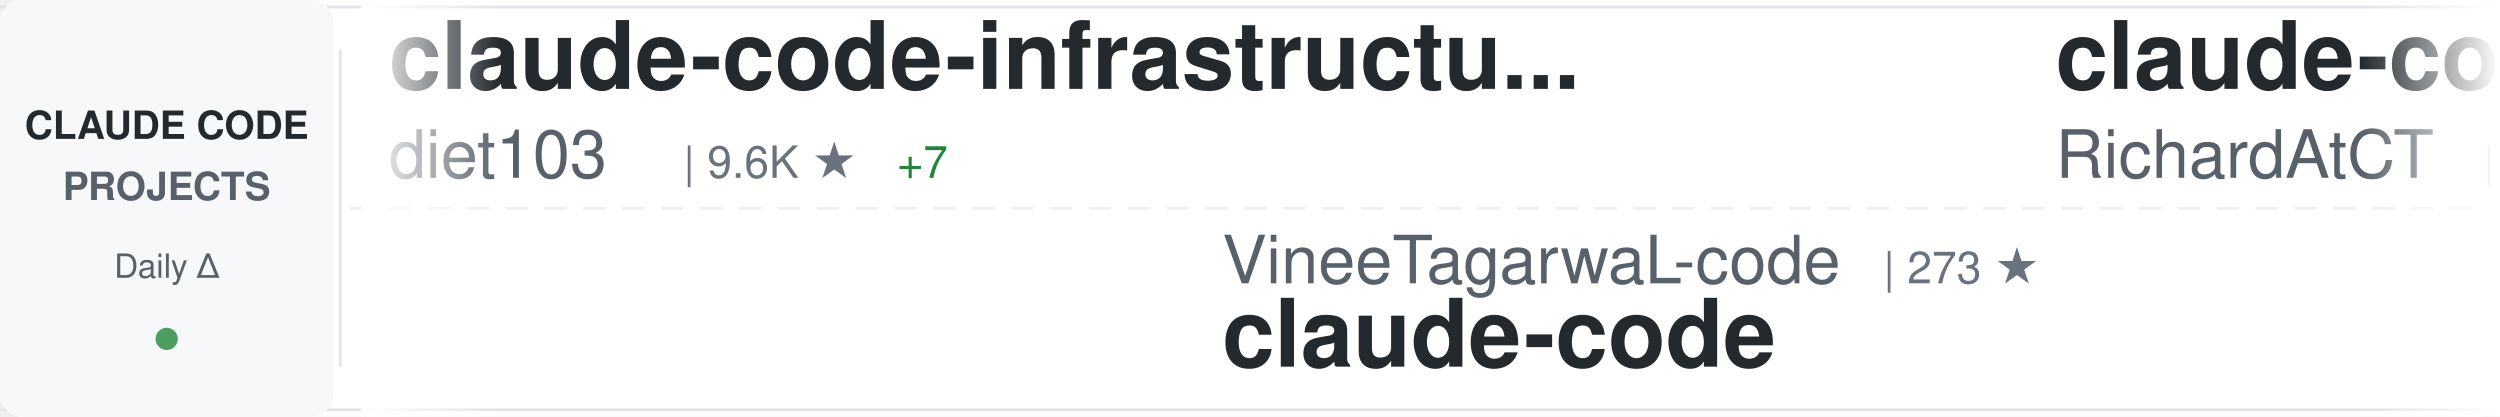
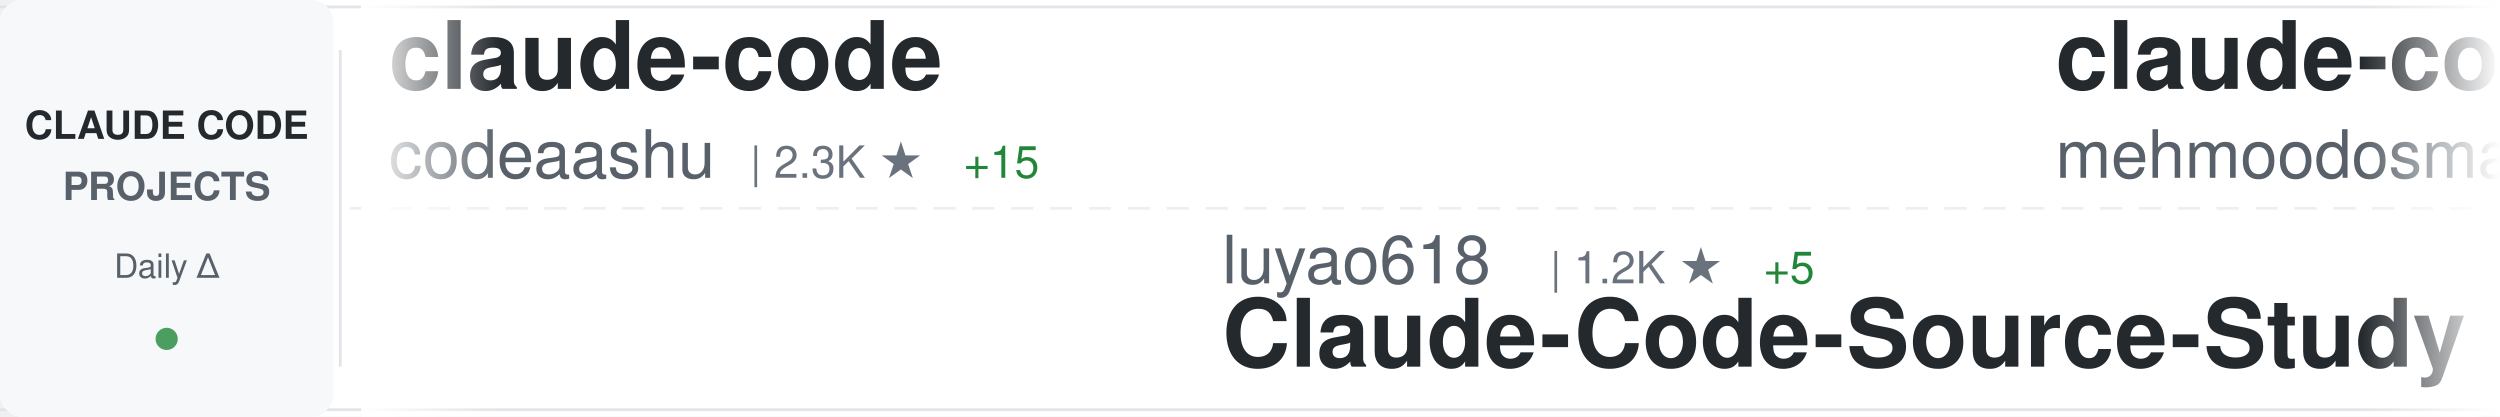
<svg xmlns="http://www.w3.org/2000/svg" width="900" height="150">
  <defs>
    <linearGradient id="awesomeLeftFade" x1="0%" y1="0%" x2="100%" y2="0%">
      <stop offset="0%" style="stop-color:#ffffff;stop-opacity:1" />
      <stop offset="100%" style="stop-color:#ffffff;stop-opacity:0" />
    </linearGradient>
    <linearGradient id="awesomeRightFade" x1="0%" y1="0%" x2="100%" y2="0%">
      <stop offset="0%" style="stop-color:#ffffff;stop-opacity:0" />
      <stop offset="100%" style="stop-color:#ffffff;stop-opacity:1" />
    </linearGradient>
  </defs>
  <rect width="900" height="150" fill="#ffffff" rx="8" />
  <rect x="0" y="2" width="900" height="1" fill="#e1e4e8" />
  <rect x="0" y="147" width="900" height="1" fill="#e1e4e8" />
  <line x1="0" y1="75" x2="900" y2="75" stroke="#e1e4e8" stroke-width="1" stroke-dasharray="8 6" opacity="0.6" />
  <rect x="0" y="0" width="120" height="150" fill="#f6f8fa" rx="8" />
  <text x="60" y="50" font-family="-apple-system, BlinkMacSystemFont, 'Segoe UI', Helvetica, Arial, sans-serif" font-size="14" font-weight="600" fill="#24292e" text-anchor="middle">CLAUDE CODE</text>
  <text x="60" y="72" font-family="-apple-system, BlinkMacSystemFont, 'Segoe UI', Helvetica, Arial, sans-serif" font-size="14" font-weight="600" fill="#586069" text-anchor="middle">PROJECTS</text>
  <text x="60" y="100" font-family="-apple-system, BlinkMacSystemFont, 'Segoe UI', Helvetica, Arial, sans-serif" font-size="12" font-weight="500" fill="#586069" text-anchor="middle">Daily Δ</text>
  <circle cx="60" cy="122" r="4" fill="#22863a" opacity="0.8" />
  <rect x="122" y="18" width="1" height="114" fill="#e1e4e8" />
  <clipPath id="awesomeTickerClip">
    <rect x="130" y="0" width="770" height="150" />
  </clipPath>
  <g clip-path="url(#awesomeTickerClip)">
    <g id="awesomeTickerItems">
      <animateTransform attributeName="transform" attributeType="XML" type="translate" from="0 0" to="-3000 0" dur="54s" repeatCount="indefinite" />
      <g transform="translate(0, 0)">
-         <text x="140" y="32" font-family="-apple-system, BlinkMacSystemFont, 'Segoe UI', Helvetica, Arial, sans-serif" font-size="34" font-weight="600" fill="#24292e">claude-code-infrastructu...</text>
-         <text x="140" y="64" font-family="-apple-system, BlinkMacSystemFont, 'Segoe UI', Helvetica, Arial, sans-serif" font-size="24" font-weight="400" fill="#586069">diet103</text>
-         <text x="246" y="64" font-family="-apple-system, BlinkMacSystemFont, 'Segoe UI', Helvetica, Arial, sans-serif" font-size="16" font-weight="500" fill="#6a737d">| 9.6K ★</text>
-         <text x="323" y="64" font-family="-apple-system, BlinkMacSystemFont, 'Segoe UI', Helvetica, Arial, sans-serif" font-size="16" font-weight="500" fill="#22863a"> +7</text>
+         <text x="140" y="32" font-family="-apple-system, BlinkMacSystemFont, 'Segoe UI', Helvetica, Arial, sans-serif" font-size="34" font-weight="600" fill="#24292e">claude-code</text>
+         <text x="140" y="64" font-family="-apple-system, BlinkMacSystemFont, 'Segoe UI', Helvetica, Arial, sans-serif" font-size="24" font-weight="400" fill="#586069">codeaashu</text>
+         <text x="270" y="64" font-family="-apple-system, BlinkMacSystemFont, 'Segoe UI', Helvetica, Arial, sans-serif" font-size="16" font-weight="500" fill="#6a737d">| 2.3K ★</text>
+         <text x="347" y="64" font-family="-apple-system, BlinkMacSystemFont, 'Segoe UI', Helvetica, Arial, sans-serif" font-size="16" font-weight="500" fill="#22863a"> +15</text>
      </g>
      <g transform="translate(300, 0)">
+         <text x="140" y="102" font-family="-apple-system, BlinkMacSystemFont, 'Segoe UI', Helvetica, Arial, sans-serif" font-size="24" font-weight="400" fill="#586069">luyao618</text>
+         <text x="258" y="102" font-family="-apple-system, BlinkMacSystemFont, 'Segoe UI', Helvetica, Arial, sans-serif" font-size="16" font-weight="500" fill="#6a737d">| 1.2K ★</text>
+         <text x="335" y="102" font-family="-apple-system, BlinkMacSystemFont, 'Segoe UI', Helvetica, Arial, sans-serif" font-size="16" font-weight="500" fill="#22863a"> +5</text>
+         <text x="140" y="132" font-family="-apple-system, BlinkMacSystemFont, 'Segoe UI', Helvetica, Arial, sans-serif" font-size="34" font-weight="600" fill="#24292e">Claude-Code-Source-Study</text>
+       </g>
+       <g transform="translate(600, 0)">
+         <text x="140" y="32" font-family="-apple-system, BlinkMacSystemFont, 'Segoe UI', Helvetica, Arial, sans-serif" font-size="34" font-weight="600" fill="#24292e">claude-code</text>
+         <text x="140" y="64" font-family="-apple-system, BlinkMacSystemFont, 'Segoe UI', Helvetica, Arial, sans-serif" font-size="24" font-weight="400" fill="#586069">mehmoodosman</text>
+         <text x="306" y="64" font-family="-apple-system, BlinkMacSystemFont, 'Segoe UI', Helvetica, Arial, sans-serif" font-size="16" font-weight="500" fill="#6a737d">| 167 ★</text>
+       </g>
+       <g transform="translate(900, 0)">
+         <text x="140" y="102" font-family="-apple-system, BlinkMacSystemFont, 'Segoe UI', Helvetica, Arial, sans-serif" font-size="24" font-weight="400" fill="#586069">anthropics</text>
+         <text x="282" y="102" font-family="-apple-system, BlinkMacSystemFont, 'Segoe UI', Helvetica, Arial, sans-serif" font-size="16" font-weight="500" fill="#6a737d">| 7.3K ★</text>
+         <text x="359" y="102" font-family="-apple-system, BlinkMacSystemFont, 'Segoe UI', Helvetica, Arial, sans-serif" font-size="16" font-weight="500" fill="#22863a"> +12</text>
+         <text x="140" y="132" font-family="-apple-system, BlinkMacSystemFont, 'Segoe UI', Helvetica, Arial, sans-serif" font-size="34" font-weight="600" fill="#24292e">claude-code-action</text>
+       </g>
+       <g transform="translate(1200, 0)">
+         <text x="140" y="32" font-family="-apple-system, BlinkMacSystemFont, 'Segoe UI', Helvetica, Arial, sans-serif" font-size="34" font-weight="600" fill="#24292e">claude-code-from-scratch</text>
+         <text x="140" y="64" font-family="-apple-system, BlinkMacSystemFont, 'Segoe UI', Helvetica, Arial, sans-serif" font-size="24" font-weight="400" fill="#586069">Windy3f3f3f3f</text>
+         <text x="318" y="64" font-family="-apple-system, BlinkMacSystemFont, 'Segoe UI', Helvetica, Arial, sans-serif" font-size="16" font-weight="500" fill="#6a737d">| 1.0K ★</text>
+         <text x="395" y="64" font-family="-apple-system, BlinkMacSystemFont, 'Segoe UI', Helvetica, Arial, sans-serif" font-size="16" font-weight="500" fill="#22863a"> +9</text>
+       </g>
+       <g transform="translate(1500, 0)">
+         <text x="140" y="102" font-family="-apple-system, BlinkMacSystemFont, 'Segoe UI', Helvetica, Arial, sans-serif" font-size="24" font-weight="400" fill="#586069">Windy3f3f3f3f</text>
+         <text x="318" y="102" font-family="-apple-system, BlinkMacSystemFont, 'Segoe UI', Helvetica, Arial, sans-serif" font-size="16" font-weight="500" fill="#6a737d">| 2.0K ★</text>
+         <text x="395" y="102" font-family="-apple-system, BlinkMacSystemFont, 'Segoe UI', Helvetica, Arial, sans-serif" font-size="16" font-weight="500" fill="#22863a"> +3</text>
+         <text x="140" y="132" font-family="-apple-system, BlinkMacSystemFont, 'Segoe UI', Helvetica, Arial, sans-serif" font-size="34" font-weight="600" fill="#24292e">how-claude-code-works</text>
+       </g>
+       <g transform="translate(1800, 0)">
+         <text x="140" y="32" font-family="-apple-system, BlinkMacSystemFont, 'Segoe UI', Helvetica, Arial, sans-serif" font-size="34" font-weight="600" fill="#24292e">claude-code-proxy</text>
+         <text x="140" y="64" font-family="-apple-system, BlinkMacSystemFont, 'Segoe UI', Helvetica, Arial, sans-serif" font-size="24" font-weight="400" fill="#586069">fuergaosi233</text>
+         <text x="306" y="64" font-family="-apple-system, BlinkMacSystemFont, 'Segoe UI', Helvetica, Arial, sans-serif" font-size="16" font-weight="500" fill="#6a737d">| 2.5K ★</text>
+         <text x="383" y="64" font-family="-apple-system, BlinkMacSystemFont, 'Segoe UI', Helvetica, Arial, sans-serif" font-size="16" font-weight="500" fill="#22863a"> +6</text>
+       </g>
+       <g transform="translate(2100, 0)">
+         <text x="140" y="102" font-family="-apple-system, BlinkMacSystemFont, 'Segoe UI', Helvetica, Arial, sans-serif" font-size="24" font-weight="400" fill="#586069">diet103</text>
+         <text x="246" y="102" font-family="-apple-system, BlinkMacSystemFont, 'Segoe UI', Helvetica, Arial, sans-serif" font-size="16" font-weight="500" fill="#6a737d">| 9.6K ★</text>
+         <text x="323" y="102" font-family="-apple-system, BlinkMacSystemFont, 'Segoe UI', Helvetica, Arial, sans-serif" font-size="16" font-weight="500" fill="#22863a"> +7</text>
+         <text x="140" y="132" font-family="-apple-system, BlinkMacSystemFont, 'Segoe UI', Helvetica, Arial, sans-serif" font-size="34" font-weight="600" fill="#24292e">claude-code-infrastructu...</text>
+       </g>
+       <g transform="translate(2400, 0)">
+         <text x="140" y="32" font-family="-apple-system, BlinkMacSystemFont, 'Segoe UI', Helvetica, Arial, sans-serif" font-size="34" font-weight="600" fill="#24292e">claude-code</text>
+         <text x="140" y="64" font-family="-apple-system, BlinkMacSystemFont, 'Segoe UI', Helvetica, Arial, sans-serif" font-size="24" font-weight="400" fill="#586069">lowcortisolprogrammer</text>
+         <text x="414" y="64" font-family="-apple-system, BlinkMacSystemFont, 'Segoe UI', Helvetica, Arial, sans-serif" font-size="16" font-weight="500" fill="#6a737d">| 173 ★</text>
+       </g>
+       <g transform="translate(2700, 0)">
        <text x="140" y="102" font-family="-apple-system, BlinkMacSystemFont, 'Segoe UI', Helvetica, Arial, sans-serif" font-size="24" font-weight="400" fill="#586069">VineeTagarwaL-code</text>
        <text x="378" y="102" font-family="-apple-system, BlinkMacSystemFont, 'Segoe UI', Helvetica, Arial, sans-serif" font-size="16" font-weight="500" fill="#6a737d">| 273 ★</text>
        <text x="140" y="132" font-family="-apple-system, BlinkMacSystemFont, 'Segoe UI', Helvetica, Arial, sans-serif" font-size="34" font-weight="600" fill="#24292e">claude-code</text>
      </g>
-       <g transform="translate(600, 0)">
-         <text x="140" y="32" font-family="-apple-system, BlinkMacSystemFont, 'Segoe UI', Helvetica, Arial, sans-serif" font-size="34" font-weight="600" fill="#24292e">claude-code-telegram</text>
-         <text x="140" y="64" font-family="-apple-system, BlinkMacSystemFont, 'Segoe UI', Helvetica, Arial, sans-serif" font-size="24" font-weight="400" fill="#586069">RichardAtCT</text>
-         <text x="294" y="64" font-family="-apple-system, BlinkMacSystemFont, 'Segoe UI', Helvetica, Arial, sans-serif" font-size="16" font-weight="500" fill="#6a737d">| 2.5K ★</text>
-         <text x="371" y="64" font-family="-apple-system, BlinkMacSystemFont, 'Segoe UI', Helvetica, Arial, sans-serif" font-size="16" font-weight="500" fill="#22863a"> +4</text>
-       </g>
-       <g transform="translate(900, 0)">
-         <text x="140" y="102" font-family="-apple-system, BlinkMacSystemFont, 'Segoe UI', Helvetica, Arial, sans-serif" font-size="24" font-weight="400" fill="#586069">OneRedOak</text>
-         <text x="270" y="102" font-family="-apple-system, BlinkMacSystemFont, 'Segoe UI', Helvetica, Arial, sans-serif" font-size="16" font-weight="500" fill="#6a737d">| 3.8K ★</text>
-         <text x="347" y="102" font-family="-apple-system, BlinkMacSystemFont, 'Segoe UI', Helvetica, Arial, sans-serif" font-size="16" font-weight="500" fill="#22863a"> +2</text>
-         <text x="140" y="132" font-family="-apple-system, BlinkMacSystemFont, 'Segoe UI', Helvetica, Arial, sans-serif" font-size="34" font-weight="600" fill="#24292e">claude-code-workflows</text>
-       </g>
-       <g transform="translate(1200, 0)">
-         <text x="140" y="32" font-family="-apple-system, BlinkMacSystemFont, 'Segoe UI', Helvetica, Arial, sans-serif" font-size="34" font-weight="600" fill="#24292e">claude-code-source-build</text>
-         <text x="140" y="64" font-family="-apple-system, BlinkMacSystemFont, 'Segoe UI', Helvetica, Arial, sans-serif" font-size="24" font-weight="400" fill="#586069">andrew-kramer-inno</text>
-         <text x="378" y="64" font-family="-apple-system, BlinkMacSystemFont, 'Segoe UI', Helvetica, Arial, sans-serif" font-size="16" font-weight="500" fill="#6a737d">| 576 ★</text>
-       </g>
-       <g transform="translate(1500, 0)">
-         <text x="140" y="102" font-family="-apple-system, BlinkMacSystemFont, 'Segoe UI', Helvetica, Arial, sans-serif" font-size="24" font-weight="400" fill="#586069">ponponon</text>
-         <text x="258" y="102" font-family="-apple-system, BlinkMacSystemFont, 'Segoe UI', Helvetica, Arial, sans-serif" font-size="16" font-weight="500" fill="#6a737d">| 2.2K ★</text>
-         <text x="335" y="102" font-family="-apple-system, BlinkMacSystemFont, 'Segoe UI', Helvetica, Arial, sans-serif" font-size="16" font-weight="500" fill="#22863a"> +6</text>
-         <text x="140" y="132" font-family="-apple-system, BlinkMacSystemFont, 'Segoe UI', Helvetica, Arial, sans-serif" font-size="34" font-weight="600" fill="#24292e">claude_code_src</text>
-       </g>
-       <g transform="translate(1800, 0)">
+       <g transform="translate(3000, 0)">
        <text x="140" y="32" font-family="-apple-system, BlinkMacSystemFont, 'Segoe UI', Helvetica, Arial, sans-serif" font-size="34" font-weight="600" fill="#24292e">claude-code</text>
-         <text x="140" y="64" font-family="-apple-system, BlinkMacSystemFont, 'Segoe UI', Helvetica, Arial, sans-serif" font-size="24" font-weight="400" fill="#586069">jarmuine</text>
-         <text x="258" y="64" font-family="-apple-system, BlinkMacSystemFont, 'Segoe UI', Helvetica, Arial, sans-serif" font-size="16" font-weight="500" fill="#6a737d">| 2.1K ★</text>
-         <text x="335" y="64" font-family="-apple-system, BlinkMacSystemFont, 'Segoe UI', Helvetica, Arial, sans-serif" font-size="16" font-weight="500" fill="#22863a"> +1</text>
-       </g>
-       <g transform="translate(2100, 0)">
-         <text x="140" y="102" font-family="-apple-system, BlinkMacSystemFont, 'Segoe UI', Helvetica, Arial, sans-serif" font-size="24" font-weight="400" fill="#586069">RishabhK103</text>
-         <text x="294" y="102" font-family="-apple-system, BlinkMacSystemFont, 'Segoe UI', Helvetica, Arial, sans-serif" font-size="16" font-weight="500" fill="#6a737d">| 68 ★</text>
-         <text x="140" y="132" font-family="-apple-system, BlinkMacSystemFont, 'Segoe UI', Helvetica, Arial, sans-serif" font-size="34" font-weight="600" fill="#24292e">claude-code</text>
-       </g>
-       <g transform="translate(2400, 0)">
-         <text x="140" y="32" font-family="-apple-system, BlinkMacSystemFont, 'Segoe UI', Helvetica, Arial, sans-serif" font-size="34" font-weight="600" fill="#24292e">claude-code</text>
-         <text x="140" y="64" font-family="-apple-system, BlinkMacSystemFont, 'Segoe UI', Helvetica, Arial, sans-serif" font-size="24" font-weight="400" fill="#586069">chiragjoshi12</text>
-         <text x="318" y="64" font-family="-apple-system, BlinkMacSystemFont, 'Segoe UI', Helvetica, Arial, sans-serif" font-size="16" font-weight="500" fill="#6a737d">| 194 ★</text>
-         <text x="386" y="64" font-family="-apple-system, BlinkMacSystemFont, 'Segoe UI', Helvetica, Arial, sans-serif" font-size="16" font-weight="500" fill="#22863a"> +1</text>
-       </g>
-       <g transform="translate(2700, 0)">
-         <text x="140" y="102" font-family="-apple-system, BlinkMacSystemFont, 'Segoe UI', Helvetica, Arial, sans-serif" font-size="24" font-weight="400" fill="#586069">AprilNEA</text>
-         <text x="258" y="102" font-family="-apple-system, BlinkMacSystemFont, 'Segoe UI', Helvetica, Arial, sans-serif" font-size="16" font-weight="500" fill="#6a737d">| 373 ★</text>
-         <text x="140" y="132" font-family="-apple-system, BlinkMacSystemFont, 'Segoe UI', Helvetica, Arial, sans-serif" font-size="34" font-weight="600" fill="#24292e">claude-code-source</text>
-       </g>
-       <g transform="translate(3000, 0)">
-         <text x="140" y="32" font-family="-apple-system, BlinkMacSystemFont, 'Segoe UI', Helvetica, Arial, sans-serif" font-size="34" font-weight="600" fill="#24292e">claude-code-infrastructu...</text>
-         <text x="140" y="64" font-family="-apple-system, BlinkMacSystemFont, 'Segoe UI', Helvetica, Arial, sans-serif" font-size="24" font-weight="400" fill="#586069">diet103</text>
-         <text x="246" y="64" font-family="-apple-system, BlinkMacSystemFont, 'Segoe UI', Helvetica, Arial, sans-serif" font-size="16" font-weight="500" fill="#6a737d">| 9.6K ★</text>
-         <text x="323" y="64" font-family="-apple-system, BlinkMacSystemFont, 'Segoe UI', Helvetica, Arial, sans-serif" font-size="16" font-weight="500" fill="#22863a"> +7</text>
+         <text x="140" y="64" font-family="-apple-system, BlinkMacSystemFont, 'Segoe UI', Helvetica, Arial, sans-serif" font-size="24" font-weight="400" fill="#586069">codeaashu</text>
+         <text x="270" y="64" font-family="-apple-system, BlinkMacSystemFont, 'Segoe UI', Helvetica, Arial, sans-serif" font-size="16" font-weight="500" fill="#6a737d">| 2.3K ★</text>
+         <text x="347" y="64" font-family="-apple-system, BlinkMacSystemFont, 'Segoe UI', Helvetica, Arial, sans-serif" font-size="16" font-weight="500" fill="#22863a"> +15</text>
      </g>
      <g transform="translate(3300, 0)">
-         <text x="140" y="102" font-family="-apple-system, BlinkMacSystemFont, 'Segoe UI', Helvetica, Arial, sans-serif" font-size="24" font-weight="400" fill="#586069">VineeTagarwaL-code</text>
-         <text x="378" y="102" font-family="-apple-system, BlinkMacSystemFont, 'Segoe UI', Helvetica, Arial, sans-serif" font-size="16" font-weight="500" fill="#6a737d">| 273 ★</text>
-         <text x="140" y="132" font-family="-apple-system, BlinkMacSystemFont, 'Segoe UI', Helvetica, Arial, sans-serif" font-size="34" font-weight="600" fill="#24292e">claude-code</text>
+         <text x="140" y="102" font-family="-apple-system, BlinkMacSystemFont, 'Segoe UI', Helvetica, Arial, sans-serif" font-size="24" font-weight="400" fill="#586069">luyao618</text>
+         <text x="258" y="102" font-family="-apple-system, BlinkMacSystemFont, 'Segoe UI', Helvetica, Arial, sans-serif" font-size="16" font-weight="500" fill="#6a737d">| 1.2K ★</text>
+         <text x="335" y="102" font-family="-apple-system, BlinkMacSystemFont, 'Segoe UI', Helvetica, Arial, sans-serif" font-size="16" font-weight="500" fill="#22863a"> +5</text>
+         <text x="140" y="132" font-family="-apple-system, BlinkMacSystemFont, 'Segoe UI', Helvetica, Arial, sans-serif" font-size="34" font-weight="600" fill="#24292e">Claude-Code-Source-Study</text>
      </g>
      <g transform="translate(3600, 0)">
-         <text x="140" y="32" font-family="-apple-system, BlinkMacSystemFont, 'Segoe UI', Helvetica, Arial, sans-serif" font-size="34" font-weight="600" fill="#24292e">claude-code-telegram</text>
-         <text x="140" y="64" font-family="-apple-system, BlinkMacSystemFont, 'Segoe UI', Helvetica, Arial, sans-serif" font-size="24" font-weight="400" fill="#586069">RichardAtCT</text>
-         <text x="294" y="64" font-family="-apple-system, BlinkMacSystemFont, 'Segoe UI', Helvetica, Arial, sans-serif" font-size="16" font-weight="500" fill="#6a737d">| 2.5K ★</text>
-         <text x="371" y="64" font-family="-apple-system, BlinkMacSystemFont, 'Segoe UI', Helvetica, Arial, sans-serif" font-size="16" font-weight="500" fill="#22863a"> +4</text>
+         <text x="140" y="32" font-family="-apple-system, BlinkMacSystemFont, 'Segoe UI', Helvetica, Arial, sans-serif" font-size="34" font-weight="600" fill="#24292e">claude-code</text>
+         <text x="140" y="64" font-family="-apple-system, BlinkMacSystemFont, 'Segoe UI', Helvetica, Arial, sans-serif" font-size="24" font-weight="400" fill="#586069">mehmoodosman</text>
+         <text x="306" y="64" font-family="-apple-system, BlinkMacSystemFont, 'Segoe UI', Helvetica, Arial, sans-serif" font-size="16" font-weight="500" fill="#6a737d">| 167 ★</text>
      </g>
      <g transform="translate(3900, 0)">
-         <text x="140" y="102" font-family="-apple-system, BlinkMacSystemFont, 'Segoe UI', Helvetica, Arial, sans-serif" font-size="24" font-weight="400" fill="#586069">OneRedOak</text>
-         <text x="270" y="102" font-family="-apple-system, BlinkMacSystemFont, 'Segoe UI', Helvetica, Arial, sans-serif" font-size="16" font-weight="500" fill="#6a737d">| 3.8K ★</text>
-         <text x="347" y="102" font-family="-apple-system, BlinkMacSystemFont, 'Segoe UI', Helvetica, Arial, sans-serif" font-size="16" font-weight="500" fill="#22863a"> +2</text>
-         <text x="140" y="132" font-family="-apple-system, BlinkMacSystemFont, 'Segoe UI', Helvetica, Arial, sans-serif" font-size="34" font-weight="600" fill="#24292e">claude-code-workflows</text>
+         <text x="140" y="102" font-family="-apple-system, BlinkMacSystemFont, 'Segoe UI', Helvetica, Arial, sans-serif" font-size="24" font-weight="400" fill="#586069">anthropics</text>
+         <text x="282" y="102" font-family="-apple-system, BlinkMacSystemFont, 'Segoe UI', Helvetica, Arial, sans-serif" font-size="16" font-weight="500" fill="#6a737d">| 7.3K ★</text>
+         <text x="359" y="102" font-family="-apple-system, BlinkMacSystemFont, 'Segoe UI', Helvetica, Arial, sans-serif" font-size="16" font-weight="500" fill="#22863a"> +12</text>
+         <text x="140" y="132" font-family="-apple-system, BlinkMacSystemFont, 'Segoe UI', Helvetica, Arial, sans-serif" font-size="34" font-weight="600" fill="#24292e">claude-code-action</text>
      </g>
    </g>
  </g>
  <rect x="130" y="0" width="50" height="150" fill="url(#awesomeLeftFade)" />
  <rect x="850" y="0" width="50" height="150" fill="url(#awesomeRightFade)" />
</svg>
